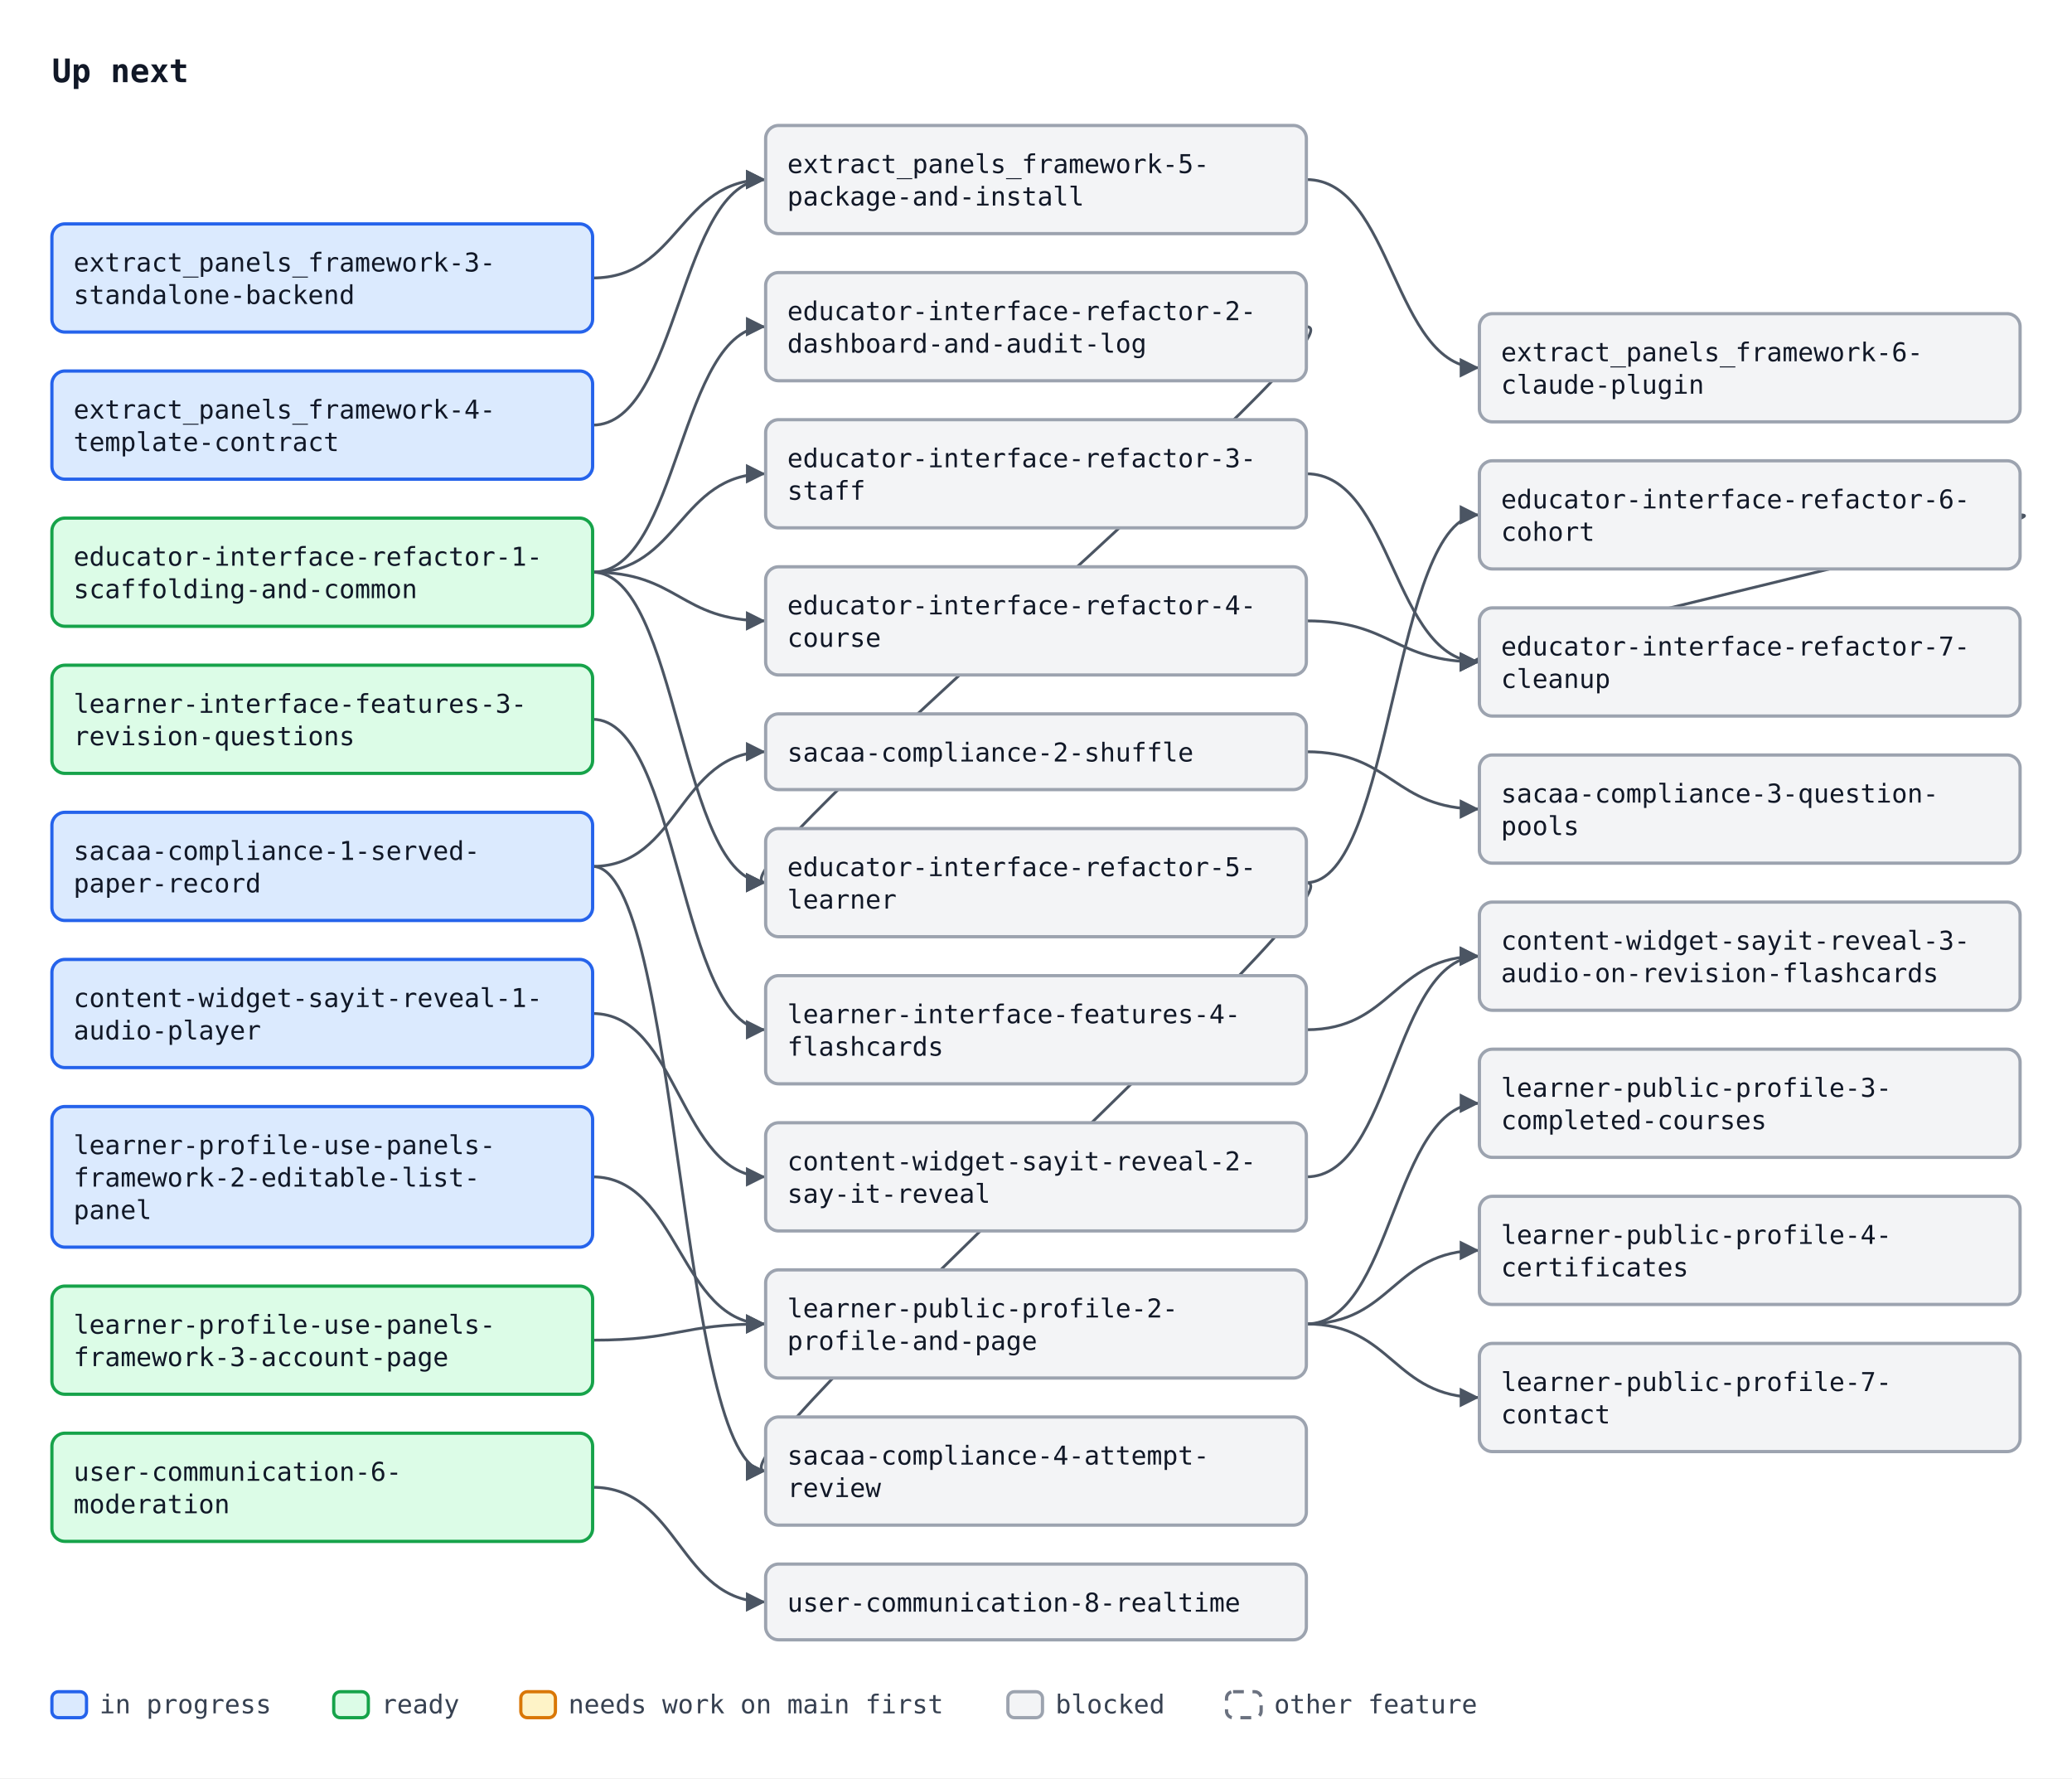
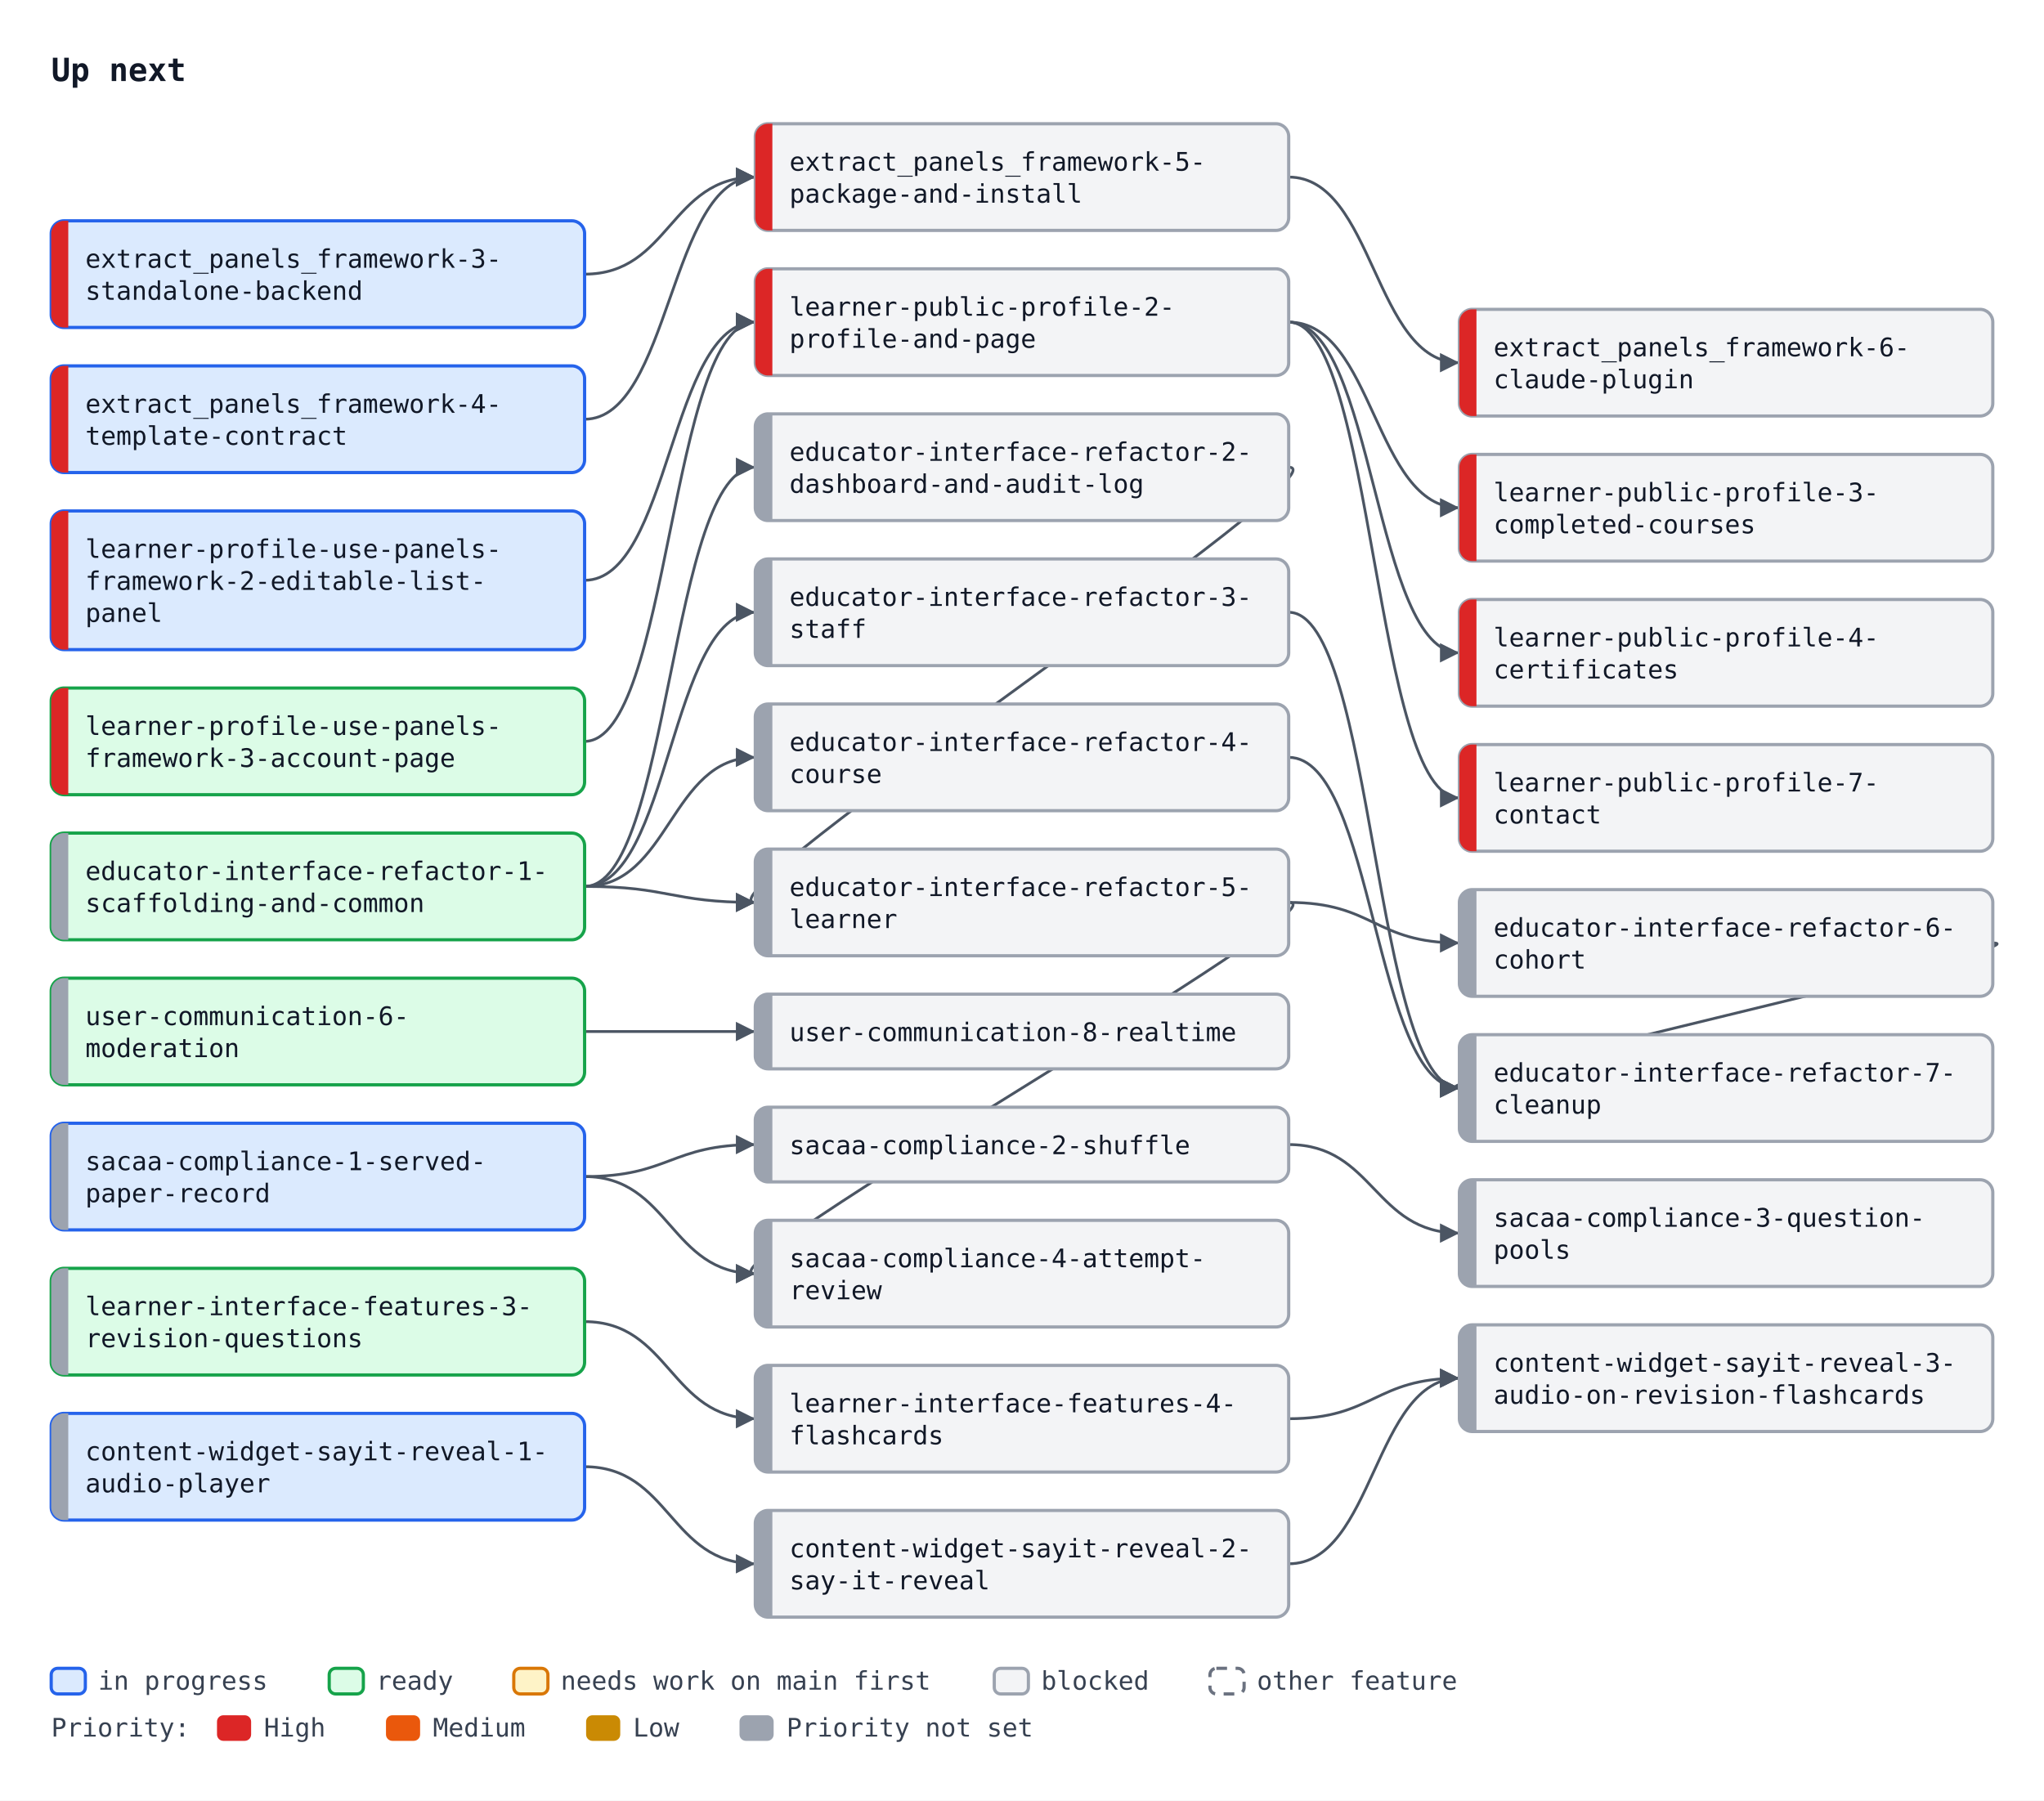
- <svg xmlns="http://www.w3.org/2000/svg" width="958" height="822" viewBox="0 0 958 822" font-family="ui-monospace, SFMono-Regular, Menlo, Consolas, monospace" font-size="12">
+ <svg xmlns="http://www.w3.org/2000/svg" width="958" height="844" viewBox="0 0 958 844" font-family="ui-monospace, SFMono-Regular, Menlo, Consolas, monospace" font-size="12">
  <defs>
    <marker id="arrow" viewBox="0 0 10 10" refX="10" refY="5" markerWidth="7" markerHeight="7" orient="auto-start-reverse">
      <path d="M0,0 L10,5 L0,10 z" fill="#4b5563" />
    </marker>
  </defs>
-   <rect width="958" height="822" fill="#ffffff" />
+   <rect width="958" height="844" fill="#ffffff" />
  <text x="24" y="38" font-size="15" font-weight="bold" fill="#111827">Up next</text>
  <path d="M274.0,128.5 C314.0,128.5 314.0,83.0 354.0,83.0" fill="none" stroke="#4b5563" stroke-width="1.3" marker-end="url(#arrow)" />
  <path d="M274.0,196.5 C314.0,196.5 314.0,83.0 354.0,83.0" fill="none" stroke="#4b5563" stroke-width="1.3" marker-end="url(#arrow)" />
  <path d="M604.0,83.0 C644.0,83.0 644.0,170.0 684.0,170.0" fill="none" stroke="#4b5563" stroke-width="1.3" marker-end="url(#arrow)" />
-   <path d="M274.0,264.5 C314.0,264.5 314.0,151.0 354.0,151.0" fill="none" stroke="#4b5563" stroke-width="1.3" marker-end="url(#arrow)" />
-   <path d="M274.0,264.5 C314.0,264.5 314.0,219.0 354.0,219.0" fill="none" stroke="#4b5563" stroke-width="1.3" marker-end="url(#arrow)" />
-   <path d="M274.0,264.5 C314.0,264.5 314.0,287.0 354.0,287.0" fill="none" stroke="#4b5563" stroke-width="1.3" marker-end="url(#arrow)" />
-   <path d="M274.0,264.5 C314.0,264.5 314.0,408.0 354.0,408.0" fill="none" stroke="#4b5563" stroke-width="1.3" marker-end="url(#arrow)" />
-   <path d="M604.0,151.0 C634.0,151.0 324.0,408.0 354.0,408.0" fill="none" stroke="#4b5563" stroke-width="1.3" marker-end="url(#arrow)" />
-   <path d="M604.0,408.0 C644.0,408.0 644.0,238.0 684.0,238.0" fill="none" stroke="#4b5563" stroke-width="1.3" marker-end="url(#arrow)" />
-   <path d="M604.0,219.0 C644.0,219.0 644.0,306.0 684.0,306.0" fill="none" stroke="#4b5563" stroke-width="1.3" marker-end="url(#arrow)" />
-   <path d="M604.0,287.0 C644.0,287.0 644.0,306.0 684.0,306.0" fill="none" stroke="#4b5563" stroke-width="1.3" marker-end="url(#arrow)" />
-   <path d="M934.0,238.0 C964.0,238.0 654.0,306.0 684.0,306.0" fill="none" stroke="#4b5563" stroke-width="1.3" marker-end="url(#arrow)" />
-   <path d="M274.0,687.5 C314.0,687.5 314.0,740.5 354.0,740.5" fill="none" stroke="#4b5563" stroke-width="1.3" marker-end="url(#arrow)" />
-   <path d="M274.0,400.5 C314.0,400.5 314.0,347.5 354.0,347.5" fill="none" stroke="#4b5563" stroke-width="1.3" marker-end="url(#arrow)" />
-   <path d="M604.0,347.5 C644.0,347.5 644.0,374.0 684.0,374.0" fill="none" stroke="#4b5563" stroke-width="1.3" marker-end="url(#arrow)" />
-   <path d="M274.0,400.5 C314.0,400.5 314.0,680.0 354.0,680.0" fill="none" stroke="#4b5563" stroke-width="1.3" marker-end="url(#arrow)" />
-   <path d="M604.0,408.0 C634.0,408.0 324.0,680.0 354.0,680.0" fill="none" stroke="#4b5563" stroke-width="1.3" marker-end="url(#arrow)" />
-   <path d="M274.0,332.5 C314.0,332.5 314.0,476.0 354.0,476.0" fill="none" stroke="#4b5563" stroke-width="1.3" marker-end="url(#arrow)" />
-   <path d="M274.0,468.5 C314.0,468.5 314.0,544.0 354.0,544.0" fill="none" stroke="#4b5563" stroke-width="1.3" marker-end="url(#arrow)" />
-   <path d="M604.0,544.0 C644.0,544.0 644.0,442.0 684.0,442.0" fill="none" stroke="#4b5563" stroke-width="1.3" marker-end="url(#arrow)" />
-   <path d="M604.0,476.0 C644.0,476.0 644.0,442.0 684.0,442.0" fill="none" stroke="#4b5563" stroke-width="1.3" marker-end="url(#arrow)" />
-   <path d="M274.0,544.0 C314.0,544.0 314.0,612.0 354.0,612.0" fill="none" stroke="#4b5563" stroke-width="1.3" marker-end="url(#arrow)" />
-   <path d="M274.0,619.5 C314.0,619.5 314.0,612.0 354.0,612.0" fill="none" stroke="#4b5563" stroke-width="1.3" marker-end="url(#arrow)" />
-   <path d="M604.0,612.0 C644.0,612.0 644.0,510.0 684.0,510.0" fill="none" stroke="#4b5563" stroke-width="1.3" marker-end="url(#arrow)" />
-   <path d="M604.0,612.0 C644.0,612.0 644.0,578.0 684.0,578.0" fill="none" stroke="#4b5563" stroke-width="1.3" marker-end="url(#arrow)" />
-   <path d="M604.0,612.0 C644.0,612.0 644.0,646.0 684.0,646.0" fill="none" stroke="#4b5563" stroke-width="1.3" marker-end="url(#arrow)" />
+   <path d="M274.0,272.0 C314.0,272.0 314.0,151.0 354.0,151.0" fill="none" stroke="#4b5563" stroke-width="1.3" marker-end="url(#arrow)" />
+   <path d="M274.0,347.5 C314.0,347.5 314.0,151.0 354.0,151.0" fill="none" stroke="#4b5563" stroke-width="1.3" marker-end="url(#arrow)" />
+   <path d="M604.0,151.0 C644.0,151.0 644.0,238.0 684.0,238.0" fill="none" stroke="#4b5563" stroke-width="1.3" marker-end="url(#arrow)" />
+   <path d="M604.0,151.0 C644.0,151.0 644.0,306.0 684.0,306.0" fill="none" stroke="#4b5563" stroke-width="1.3" marker-end="url(#arrow)" />
+   <path d="M604.0,151.0 C644.0,151.0 644.0,374.0 684.0,374.0" fill="none" stroke="#4b5563" stroke-width="1.3" marker-end="url(#arrow)" />
+   <path d="M274.0,415.5 C314.0,415.5 314.0,219.0 354.0,219.0" fill="none" stroke="#4b5563" stroke-width="1.3" marker-end="url(#arrow)" />
+   <path d="M274.0,415.5 C314.0,415.5 314.0,287.0 354.0,287.0" fill="none" stroke="#4b5563" stroke-width="1.3" marker-end="url(#arrow)" />
+   <path d="M274.0,415.5 C314.0,415.5 314.0,355.0 354.0,355.0" fill="none" stroke="#4b5563" stroke-width="1.3" marker-end="url(#arrow)" />
+   <path d="M274.0,415.5 C314.0,415.5 314.0,423.0 354.0,423.0" fill="none" stroke="#4b5563" stroke-width="1.3" marker-end="url(#arrow)" />
+   <path d="M604.0,219.0 C634.0,219.0 324.0,423.0 354.0,423.0" fill="none" stroke="#4b5563" stroke-width="1.3" marker-end="url(#arrow)" />
+   <path d="M604.0,423.0 C644.0,423.0 644.0,442.0 684.0,442.0" fill="none" stroke="#4b5563" stroke-width="1.3" marker-end="url(#arrow)" />
+   <path d="M604.0,287.0 C644.0,287.0 644.0,510.0 684.0,510.0" fill="none" stroke="#4b5563" stroke-width="1.3" marker-end="url(#arrow)" />
+   <path d="M604.0,355.0 C644.0,355.0 644.0,510.0 684.0,510.0" fill="none" stroke="#4b5563" stroke-width="1.3" marker-end="url(#arrow)" />
+   <path d="M934.0,442.0 C964.0,442.0 654.0,510.0 684.0,510.0" fill="none" stroke="#4b5563" stroke-width="1.3" marker-end="url(#arrow)" />
+   <path d="M274.0,483.5 C314.0,483.5 314.0,483.5 354.0,483.5" fill="none" stroke="#4b5563" stroke-width="1.3" marker-end="url(#arrow)" />
+   <path d="M274.0,551.5 C314.0,551.5 314.0,536.5 354.0,536.5" fill="none" stroke="#4b5563" stroke-width="1.3" marker-end="url(#arrow)" />
+   <path d="M604.0,536.5 C644.0,536.5 644.0,578.0 684.0,578.0" fill="none" stroke="#4b5563" stroke-width="1.3" marker-end="url(#arrow)" />
+   <path d="M274.0,551.5 C314.0,551.5 314.0,597.0 354.0,597.0" fill="none" stroke="#4b5563" stroke-width="1.3" marker-end="url(#arrow)" />
+   <path d="M604.0,423.0 C634.0,423.0 324.0,597.0 354.0,597.0" fill="none" stroke="#4b5563" stroke-width="1.3" marker-end="url(#arrow)" />
+   <path d="M274.0,619.5 C314.0,619.5 314.0,665.0 354.0,665.0" fill="none" stroke="#4b5563" stroke-width="1.3" marker-end="url(#arrow)" />
+   <path d="M274.0,687.5 C314.0,687.5 314.0,733.0 354.0,733.0" fill="none" stroke="#4b5563" stroke-width="1.3" marker-end="url(#arrow)" />
+   <path d="M604.0,733.0 C644.0,733.0 644.0,646.0 684.0,646.0" fill="none" stroke="#4b5563" stroke-width="1.3" marker-end="url(#arrow)" />
+   <path d="M604.0,665.0 C644.0,665.0 644.0,646.0 684.0,646.0" fill="none" stroke="#4b5563" stroke-width="1.3" marker-end="url(#arrow)" />
  <rect x="24.0" y="103.5" width="250" height="50" rx="6" fill="#dbeafe" stroke="#2563eb" stroke-width="1.5" />
-   <text x="34.0" y="125.5" fill="#111827">extract_panels_framework-3-</text>
-   <text x="34.0" y="140.5" fill="#111827">standalone-backend</text>
+   <path d="M32.0,103.5 H30.0 A6,6 0 0 0 24.0,109.5 V147.5 A6,6 0 0 0 30.0,153.5 H32.0 Z" fill="#dc2626" />
+   <text x="40.0" y="125.5" fill="#111827">extract_panels_framework-3-</text>
+   <text x="40.0" y="140.5" fill="#111827">standalone-backend</text>
  <rect x="24.0" y="171.5" width="250" height="50" rx="6" fill="#dbeafe" stroke="#2563eb" stroke-width="1.5" />
-   <text x="34.0" y="193.5" fill="#111827">extract_panels_framework-4-</text>
-   <text x="34.0" y="208.5" fill="#111827">template-contract</text>
+   <path d="M32.0,171.5 H30.0 A6,6 0 0 0 24.0,177.5 V215.5 A6,6 0 0 0 30.0,221.5 H32.0 Z" fill="#dc2626" />
+   <text x="40.0" y="193.5" fill="#111827">extract_panels_framework-4-</text>
+   <text x="40.0" y="208.5" fill="#111827">template-contract</text>
  <rect x="354.0" y="58.0" width="250" height="50" rx="6" fill="#f3f4f6" stroke="#9ca3af" stroke-width="1.5" />
-   <text x="364.0" y="80.0" fill="#111827">extract_panels_framework-5-</text>
-   <text x="364.0" y="95.0" fill="#111827">package-and-install</text>
+   <path d="M362.0,58.0 H360.0 A6,6 0 0 0 354.0,64.0 V102.0 A6,6 0 0 0 360.0,108.0 H362.0 Z" fill="#dc2626" />
+   <text x="370.0" y="80.0" fill="#111827">extract_panels_framework-5-</text>
+   <text x="370.0" y="95.0" fill="#111827">package-and-install</text>
  <rect x="684.0" y="145.0" width="250" height="50" rx="6" fill="#f3f4f6" stroke="#9ca3af" stroke-width="1.5" />
-   <text x="694.0" y="167.0" fill="#111827">extract_panels_framework-6-</text>
-   <text x="694.0" y="182.0" fill="#111827">claude-plugin</text>
-   <rect x="24.0" y="239.5" width="250" height="50" rx="6" fill="#dcfce7" stroke="#16a34a" stroke-width="1.5" />
-   <text x="34.0" y="261.5" fill="#111827">educator-interface-refactor-1-</text>
-   <text x="34.0" y="276.5" fill="#111827">scaffolding-and-common</text>
+   <path d="M692.0,145.0 H690.0 A6,6 0 0 0 684.0,151.0 V189.0 A6,6 0 0 0 690.0,195.0 H692.0 Z" fill="#dc2626" />
+   <text x="700.0" y="167.0" fill="#111827">extract_panels_framework-6-</text>
+   <text x="700.0" y="182.0" fill="#111827">claude-plugin</text>
+   <rect x="24.0" y="239.5" width="250" height="65" rx="6" fill="#dbeafe" stroke="#2563eb" stroke-width="1.5" />
+   <path d="M32.0,239.5 H30.0 A6,6 0 0 0 24.0,245.5 V298.5 A6,6 0 0 0 30.0,304.5 H32.0 Z" fill="#dc2626" />
+   <text x="40.0" y="261.5" fill="#111827">learner-profile-use-panels-</text>
+   <text x="40.0" y="276.5" fill="#111827">framework-2-editable-list-</text>
+   <text x="40.0" y="291.5" fill="#111827">panel</text>
+   <rect x="24.0" y="322.5" width="250" height="50" rx="6" fill="#dcfce7" stroke="#16a34a" stroke-width="1.5" />
+   <path d="M32.0,322.5 H30.0 A6,6 0 0 0 24.0,328.5 V366.5 A6,6 0 0 0 30.0,372.5 H32.0 Z" fill="#dc2626" />
+   <text x="40.0" y="344.5" fill="#111827">learner-profile-use-panels-</text>
+   <text x="40.0" y="359.5" fill="#111827">framework-3-account-page</text>
  <rect x="354.0" y="126.0" width="250" height="50" rx="6" fill="#f3f4f6" stroke="#9ca3af" stroke-width="1.5" />
-   <text x="364.0" y="148.0" fill="#111827">educator-interface-refactor-2-</text>
-   <text x="364.0" y="163.0" fill="#111827">dashboard-and-audit-log</text>
+   <path d="M362.0,126.0 H360.0 A6,6 0 0 0 354.0,132.0 V170.0 A6,6 0 0 0 360.0,176.0 H362.0 Z" fill="#dc2626" />
+   <text x="370.0" y="148.0" fill="#111827">learner-public-profile-2-</text>
+   <text x="370.0" y="163.0" fill="#111827">profile-and-page</text>
+   <rect x="684.0" y="213.0" width="250" height="50" rx="6" fill="#f3f4f6" stroke="#9ca3af" stroke-width="1.5" />
+   <path d="M692.0,213.0 H690.0 A6,6 0 0 0 684.0,219.0 V257.0 A6,6 0 0 0 690.0,263.0 H692.0 Z" fill="#dc2626" />
+   <text x="700.0" y="235.0" fill="#111827">learner-public-profile-3-</text>
+   <text x="700.0" y="250.0" fill="#111827">completed-courses</text>
+   <rect x="684.0" y="281.0" width="250" height="50" rx="6" fill="#f3f4f6" stroke="#9ca3af" stroke-width="1.5" />
+   <path d="M692.0,281.0 H690.0 A6,6 0 0 0 684.0,287.0 V325.0 A6,6 0 0 0 690.0,331.0 H692.0 Z" fill="#dc2626" />
+   <text x="700.0" y="303.0" fill="#111827">learner-public-profile-4-</text>
+   <text x="700.0" y="318.0" fill="#111827">certificates</text>
+   <rect x="684.0" y="349.0" width="250" height="50" rx="6" fill="#f3f4f6" stroke="#9ca3af" stroke-width="1.5" />
+   <path d="M692.0,349.0 H690.0 A6,6 0 0 0 684.0,355.0 V393.0 A6,6 0 0 0 690.0,399.0 H692.0 Z" fill="#dc2626" />
+   <text x="700.0" y="371.0" fill="#111827">learner-public-profile-7-</text>
+   <text x="700.0" y="386.0" fill="#111827">contact</text>
+   <rect x="24.0" y="390.5" width="250" height="50" rx="6" fill="#dcfce7" stroke="#16a34a" stroke-width="1.5" />
+   <path d="M32.0,390.5 H30.0 A6,6 0 0 0 24.0,396.5 V434.5 A6,6 0 0 0 30.0,440.5 H32.0 Z" fill="#9ca3af" />
+   <text x="40.0" y="412.5" fill="#111827">educator-interface-refactor-1-</text>
+   <text x="40.0" y="427.5" fill="#111827">scaffolding-and-common</text>
  <rect x="354.0" y="194.0" width="250" height="50" rx="6" fill="#f3f4f6" stroke="#9ca3af" stroke-width="1.5" />
-   <text x="364.0" y="216.0" fill="#111827">educator-interface-refactor-3-</text>
-   <text x="364.0" y="231.0" fill="#111827">staff</text>
+   <path d="M362.0,194.0 H360.0 A6,6 0 0 0 354.0,200.0 V238.0 A6,6 0 0 0 360.0,244.0 H362.0 Z" fill="#9ca3af" />
+   <text x="370.0" y="216.0" fill="#111827">educator-interface-refactor-2-</text>
+   <text x="370.0" y="231.0" fill="#111827">dashboard-and-audit-log</text>
  <rect x="354.0" y="262.0" width="250" height="50" rx="6" fill="#f3f4f6" stroke="#9ca3af" stroke-width="1.5" />
-   <text x="364.0" y="284.0" fill="#111827">educator-interface-refactor-4-</text>
-   <text x="364.0" y="299.0" fill="#111827">course</text>
-   <rect x="354.0" y="383.0" width="250" height="50" rx="6" fill="#f3f4f6" stroke="#9ca3af" stroke-width="1.5" />
-   <text x="364.0" y="405.0" fill="#111827">educator-interface-refactor-5-</text>
-   <text x="364.0" y="420.0" fill="#111827">learner</text>
-   <rect x="684.0" y="213.0" width="250" height="50" rx="6" fill="#f3f4f6" stroke="#9ca3af" stroke-width="1.5" />
-   <text x="694.0" y="235.0" fill="#111827">educator-interface-refactor-6-</text>
-   <text x="694.0" y="250.0" fill="#111827">cohort</text>
-   <rect x="684.0" y="281.0" width="250" height="50" rx="6" fill="#f3f4f6" stroke="#9ca3af" stroke-width="1.5" />
-   <text x="694.0" y="303.0" fill="#111827">educator-interface-refactor-7-</text>
-   <text x="694.0" y="318.0" fill="#111827">cleanup</text>
-   <rect x="24.0" y="662.5" width="250" height="50" rx="6" fill="#dcfce7" stroke="#16a34a" stroke-width="1.5" />
-   <text x="34.0" y="684.5" fill="#111827">user-communication-6-</text>
-   <text x="34.0" y="699.5" fill="#111827">moderation</text>
-   <rect x="354.0" y="723.0" width="250" height="35" rx="6" fill="#f3f4f6" stroke="#9ca3af" stroke-width="1.5" />
-   <text x="364.0" y="745.0" fill="#111827">user-communication-8-realtime</text>
-   <rect x="24.0" y="375.5" width="250" height="50" rx="6" fill="#dbeafe" stroke="#2563eb" stroke-width="1.5" />
-   <text x="34.0" y="397.5" fill="#111827">sacaa-compliance-1-served-</text>
-   <text x="34.0" y="412.5" fill="#111827">paper-record</text>
-   <rect x="354.0" y="330.0" width="250" height="35" rx="6" fill="#f3f4f6" stroke="#9ca3af" stroke-width="1.5" />
-   <text x="364.0" y="352.0" fill="#111827">sacaa-compliance-2-shuffle</text>
-   <rect x="684.0" y="349.0" width="250" height="50" rx="6" fill="#f3f4f6" stroke="#9ca3af" stroke-width="1.5" />
-   <text x="694.0" y="371.0" fill="#111827">sacaa-compliance-3-question-</text>
-   <text x="694.0" y="386.0" fill="#111827">pools</text>
-   <rect x="354.0" y="655.0" width="250" height="50" rx="6" fill="#f3f4f6" stroke="#9ca3af" stroke-width="1.5" />
-   <text x="364.0" y="677.0" fill="#111827">sacaa-compliance-4-attempt-</text>
-   <text x="364.0" y="692.0" fill="#111827">review</text>
-   <rect x="24.0" y="307.5" width="250" height="50" rx="6" fill="#dcfce7" stroke="#16a34a" stroke-width="1.5" />
-   <text x="34.0" y="329.5" fill="#111827">learner-interface-features-3-</text>
-   <text x="34.0" y="344.5" fill="#111827">revision-questions</text>
-   <rect x="354.0" y="451.0" width="250" height="50" rx="6" fill="#f3f4f6" stroke="#9ca3af" stroke-width="1.5" />
-   <text x="364.0" y="473.0" fill="#111827">learner-interface-features-4-</text>
-   <text x="364.0" y="488.0" fill="#111827">flashcards</text>
-   <rect x="24.0" y="443.5" width="250" height="50" rx="6" fill="#dbeafe" stroke="#2563eb" stroke-width="1.5" />
-   <text x="34.0" y="465.5" fill="#111827">content-widget-sayit-reveal-1-</text>
-   <text x="34.0" y="480.5" fill="#111827">audio-player</text>
-   <rect x="354.0" y="519.0" width="250" height="50" rx="6" fill="#f3f4f6" stroke="#9ca3af" stroke-width="1.5" />
-   <text x="364.0" y="541.0" fill="#111827">content-widget-sayit-reveal-2-</text>
-   <text x="364.0" y="556.0" fill="#111827">say-it-reveal</text>
+   <path d="M362.0,262.0 H360.0 A6,6 0 0 0 354.0,268.0 V306.0 A6,6 0 0 0 360.0,312.0 H362.0 Z" fill="#9ca3af" />
+   <text x="370.0" y="284.0" fill="#111827">educator-interface-refactor-3-</text>
+   <text x="370.0" y="299.0" fill="#111827">staff</text>
+   <rect x="354.0" y="330.0" width="250" height="50" rx="6" fill="#f3f4f6" stroke="#9ca3af" stroke-width="1.5" />
+   <path d="M362.0,330.0 H360.0 A6,6 0 0 0 354.0,336.0 V374.0 A6,6 0 0 0 360.0,380.0 H362.0 Z" fill="#9ca3af" />
+   <text x="370.0" y="352.0" fill="#111827">educator-interface-refactor-4-</text>
+   <text x="370.0" y="367.0" fill="#111827">course</text>
+   <rect x="354.0" y="398.0" width="250" height="50" rx="6" fill="#f3f4f6" stroke="#9ca3af" stroke-width="1.5" />
+   <path d="M362.0,398.0 H360.0 A6,6 0 0 0 354.0,404.0 V442.0 A6,6 0 0 0 360.0,448.0 H362.0 Z" fill="#9ca3af" />
+   <text x="370.0" y="420.0" fill="#111827">educator-interface-refactor-5-</text>
+   <text x="370.0" y="435.0" fill="#111827">learner</text>
  <rect x="684.0" y="417.0" width="250" height="50" rx="6" fill="#f3f4f6" stroke="#9ca3af" stroke-width="1.5" />
-   <text x="694.0" y="439.0" fill="#111827">content-widget-sayit-reveal-3-</text>
-   <text x="694.0" y="454.0" fill="#111827">audio-on-revision-flashcards</text>
-   <rect x="24.0" y="511.5" width="250" height="65" rx="6" fill="#dbeafe" stroke="#2563eb" stroke-width="1.5" />
-   <text x="34.0" y="533.5" fill="#111827">learner-profile-use-panels-</text>
-   <text x="34.0" y="548.5" fill="#111827">framework-2-editable-list-</text>
-   <text x="34.0" y="563.5" fill="#111827">panel</text>
+   <path d="M692.0,417.0 H690.0 A6,6 0 0 0 684.0,423.0 V461.0 A6,6 0 0 0 690.0,467.0 H692.0 Z" fill="#9ca3af" />
+   <text x="700.0" y="439.0" fill="#111827">educator-interface-refactor-6-</text>
+   <text x="700.0" y="454.0" fill="#111827">cohort</text>
+   <rect x="684.0" y="485.0" width="250" height="50" rx="6" fill="#f3f4f6" stroke="#9ca3af" stroke-width="1.5" />
+   <path d="M692.0,485.0 H690.0 A6,6 0 0 0 684.0,491.0 V529.0 A6,6 0 0 0 690.0,535.0 H692.0 Z" fill="#9ca3af" />
+   <text x="700.0" y="507.0" fill="#111827">educator-interface-refactor-7-</text>
+   <text x="700.0" y="522.0" fill="#111827">cleanup</text>
+   <rect x="24.0" y="458.5" width="250" height="50" rx="6" fill="#dcfce7" stroke="#16a34a" stroke-width="1.5" />
+   <path d="M32.0,458.5 H30.0 A6,6 0 0 0 24.0,464.5 V502.5 A6,6 0 0 0 30.0,508.5 H32.0 Z" fill="#9ca3af" />
+   <text x="40.0" y="480.5" fill="#111827">user-communication-6-</text>
+   <text x="40.0" y="495.5" fill="#111827">moderation</text>
+   <rect x="354.0" y="466.0" width="250" height="35" rx="6" fill="#f3f4f6" stroke="#9ca3af" stroke-width="1.5" />
+   <path d="M362.0,466.0 H360.0 A6,6 0 0 0 354.0,472.0 V495.0 A6,6 0 0 0 360.0,501.0 H362.0 Z" fill="#9ca3af" />
+   <text x="370.0" y="488.0" fill="#111827">user-communication-8-realtime</text>
+   <rect x="24.0" y="526.5" width="250" height="50" rx="6" fill="#dbeafe" stroke="#2563eb" stroke-width="1.5" />
+   <path d="M32.0,526.5 H30.0 A6,6 0 0 0 24.0,532.5 V570.5 A6,6 0 0 0 30.0,576.5 H32.0 Z" fill="#9ca3af" />
+   <text x="40.0" y="548.5" fill="#111827">sacaa-compliance-1-served-</text>
+   <text x="40.0" y="563.5" fill="#111827">paper-record</text>
+   <rect x="354.0" y="519.0" width="250" height="35" rx="6" fill="#f3f4f6" stroke="#9ca3af" stroke-width="1.5" />
+   <path d="M362.0,519.0 H360.0 A6,6 0 0 0 354.0,525.0 V548.0 A6,6 0 0 0 360.0,554.0 H362.0 Z" fill="#9ca3af" />
+   <text x="370.0" y="541.0" fill="#111827">sacaa-compliance-2-shuffle</text>
+   <rect x="684.0" y="553.0" width="250" height="50" rx="6" fill="#f3f4f6" stroke="#9ca3af" stroke-width="1.5" />
+   <path d="M692.0,553.0 H690.0 A6,6 0 0 0 684.0,559.0 V597.0 A6,6 0 0 0 690.0,603.0 H692.0 Z" fill="#9ca3af" />
+   <text x="700.0" y="575.0" fill="#111827">sacaa-compliance-3-question-</text>
+   <text x="700.0" y="590.0" fill="#111827">pools</text>
+   <rect x="354.0" y="572.0" width="250" height="50" rx="6" fill="#f3f4f6" stroke="#9ca3af" stroke-width="1.5" />
+   <path d="M362.0,572.0 H360.0 A6,6 0 0 0 354.0,578.0 V616.0 A6,6 0 0 0 360.0,622.0 H362.0 Z" fill="#9ca3af" />
+   <text x="370.0" y="594.0" fill="#111827">sacaa-compliance-4-attempt-</text>
+   <text x="370.0" y="609.0" fill="#111827">review</text>
  <rect x="24.0" y="594.5" width="250" height="50" rx="6" fill="#dcfce7" stroke="#16a34a" stroke-width="1.5" />
-   <text x="34.0" y="616.5" fill="#111827">learner-profile-use-panels-</text>
-   <text x="34.0" y="631.5" fill="#111827">framework-3-account-page</text>
-   <rect x="354.0" y="587.0" width="250" height="50" rx="6" fill="#f3f4f6" stroke="#9ca3af" stroke-width="1.5" />
-   <text x="364.0" y="609.0" fill="#111827">learner-public-profile-2-</text>
-   <text x="364.0" y="624.0" fill="#111827">profile-and-page</text>
-   <rect x="684.0" y="485.0" width="250" height="50" rx="6" fill="#f3f4f6" stroke="#9ca3af" stroke-width="1.5" />
-   <text x="694.0" y="507.0" fill="#111827">learner-public-profile-3-</text>
-   <text x="694.0" y="522.0" fill="#111827">completed-courses</text>
-   <rect x="684.0" y="553.0" width="250" height="50" rx="6" fill="#f3f4f6" stroke="#9ca3af" stroke-width="1.5" />
-   <text x="694.0" y="575.0" fill="#111827">learner-public-profile-4-</text>
-   <text x="694.0" y="590.0" fill="#111827">certificates</text>
+   <path d="M32.0,594.5 H30.0 A6,6 0 0 0 24.0,600.5 V638.5 A6,6 0 0 0 30.0,644.5 H32.0 Z" fill="#9ca3af" />
+   <text x="40.0" y="616.5" fill="#111827">learner-interface-features-3-</text>
+   <text x="40.0" y="631.5" fill="#111827">revision-questions</text>
+   <rect x="354.0" y="640.0" width="250" height="50" rx="6" fill="#f3f4f6" stroke="#9ca3af" stroke-width="1.5" />
+   <path d="M362.0,640.0 H360.0 A6,6 0 0 0 354.0,646.0 V684.0 A6,6 0 0 0 360.0,690.0 H362.0 Z" fill="#9ca3af" />
+   <text x="370.0" y="662.0" fill="#111827">learner-interface-features-4-</text>
+   <text x="370.0" y="677.0" fill="#111827">flashcards</text>
+   <rect x="24.0" y="662.5" width="250" height="50" rx="6" fill="#dbeafe" stroke="#2563eb" stroke-width="1.5" />
+   <path d="M32.0,662.5 H30.0 A6,6 0 0 0 24.0,668.5 V706.5 A6,6 0 0 0 30.0,712.5 H32.0 Z" fill="#9ca3af" />
+   <text x="40.0" y="684.5" fill="#111827">content-widget-sayit-reveal-1-</text>
+   <text x="40.0" y="699.5" fill="#111827">audio-player</text>
+   <rect x="354.0" y="708.0" width="250" height="50" rx="6" fill="#f3f4f6" stroke="#9ca3af" stroke-width="1.5" />
+   <path d="M362.0,708.0 H360.0 A6,6 0 0 0 354.0,714.0 V752.0 A6,6 0 0 0 360.0,758.0 H362.0 Z" fill="#9ca3af" />
+   <text x="370.0" y="730.0" fill="#111827">content-widget-sayit-reveal-2-</text>
+   <text x="370.0" y="745.0" fill="#111827">say-it-reveal</text>
  <rect x="684.0" y="621.0" width="250" height="50" rx="6" fill="#f3f4f6" stroke="#9ca3af" stroke-width="1.5" />
-   <text x="694.0" y="643.0" fill="#111827">learner-public-profile-7-</text>
-   <text x="694.0" y="658.0" fill="#111827">contact</text>
+   <path d="M692.0,621.0 H690.0 A6,6 0 0 0 684.0,627.0 V665.0 A6,6 0 0 0 690.0,671.0 H692.0 Z" fill="#9ca3af" />
+   <text x="700.0" y="643.0" fill="#111827">content-widget-sayit-reveal-3-</text>
+   <text x="700.0" y="658.0" fill="#111827">audio-on-revision-flashcards</text>
  <rect x="24.0" y="782" width="16" height="12" rx="3" fill="#dbeafe" stroke="#2563eb" stroke-width="1.5" />
  <text x="46.0" y="792" fill="#374151">in progress</text>
  <rect x="154.3" y="782" width="16" height="12" rx="3" fill="#dcfce7" stroke="#16a34a" stroke-width="1.5" />
  <text x="176.3" y="792" fill="#374151">ready</text>
  <rect x="240.8" y="782" width="16" height="12" rx="3" fill="#fef3c7" stroke="#d97706" stroke-width="1.5" />
  <text x="262.8" y="792" fill="#374151">needs work on main first</text>
  <rect x="466.0" y="782" width="16" height="12" rx="3" fill="#f3f4f6" stroke="#9ca3af" stroke-width="1.5" />
  <text x="488.0" y="792" fill="#374151">blocked</text>
  <rect x="567.1" y="782" width="16" height="12" rx="3" fill="#ffffff" stroke="#6b7280" stroke-width="1.5" stroke-dasharray="5 4" />
  <text x="589.1" y="792" fill="#374151">other feature</text>
+   <text x="24" y="814" fill="#374151">Priority:</text>
+   <rect x="101.7" y="804" width="16" height="12" rx="3" fill="#dc2626" />
+   <text x="123.7" y="814" fill="#374151">High</text>
+   <rect x="180.9" y="804" width="16" height="12" rx="3" fill="#ea580c" />
+   <text x="202.9" y="814" fill="#374151">Medium</text>
+   <rect x="274.7" y="804" width="16" height="12" rx="3" fill="#ca8a04" />
+   <text x="296.7" y="814" fill="#374151">Low</text>
+   <rect x="346.6" y="804" width="16" height="12" rx="3" fill="#9ca3af" />
+   <text x="368.6" y="814" fill="#374151">Priority not set</text>
</svg>
